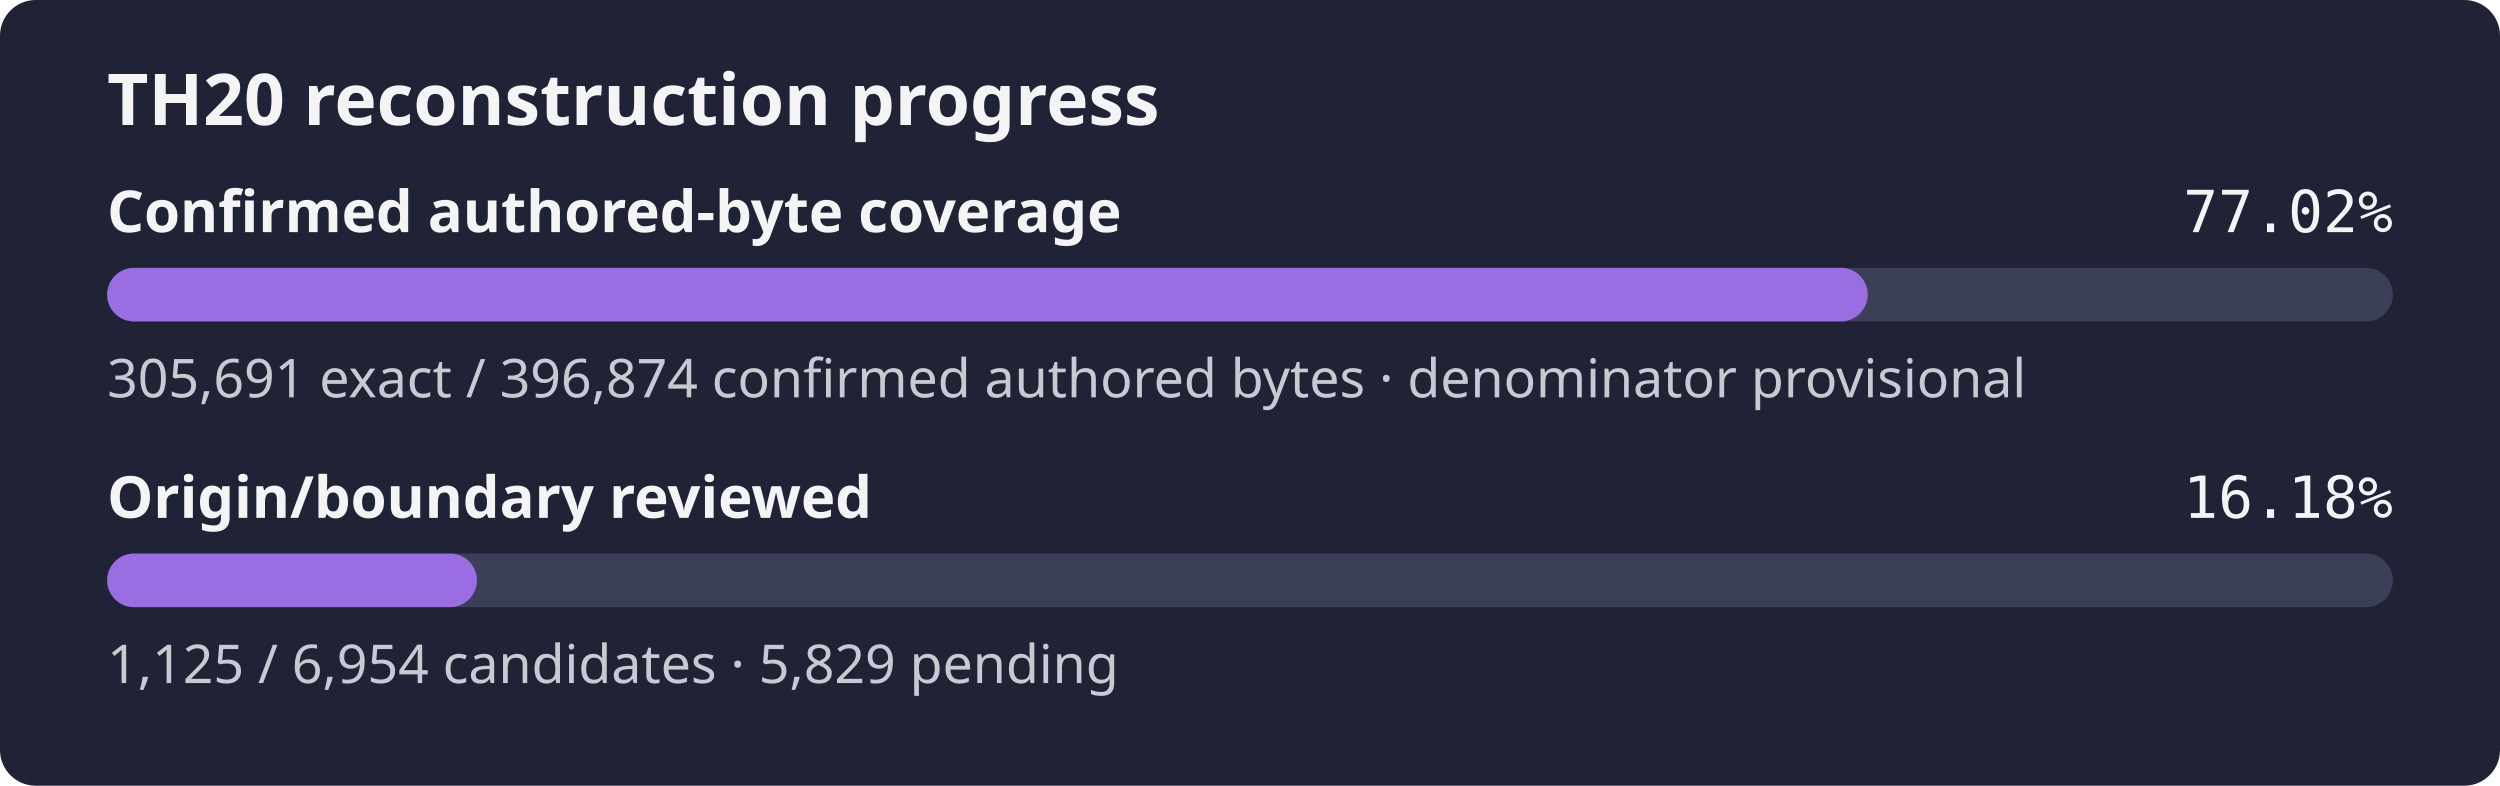
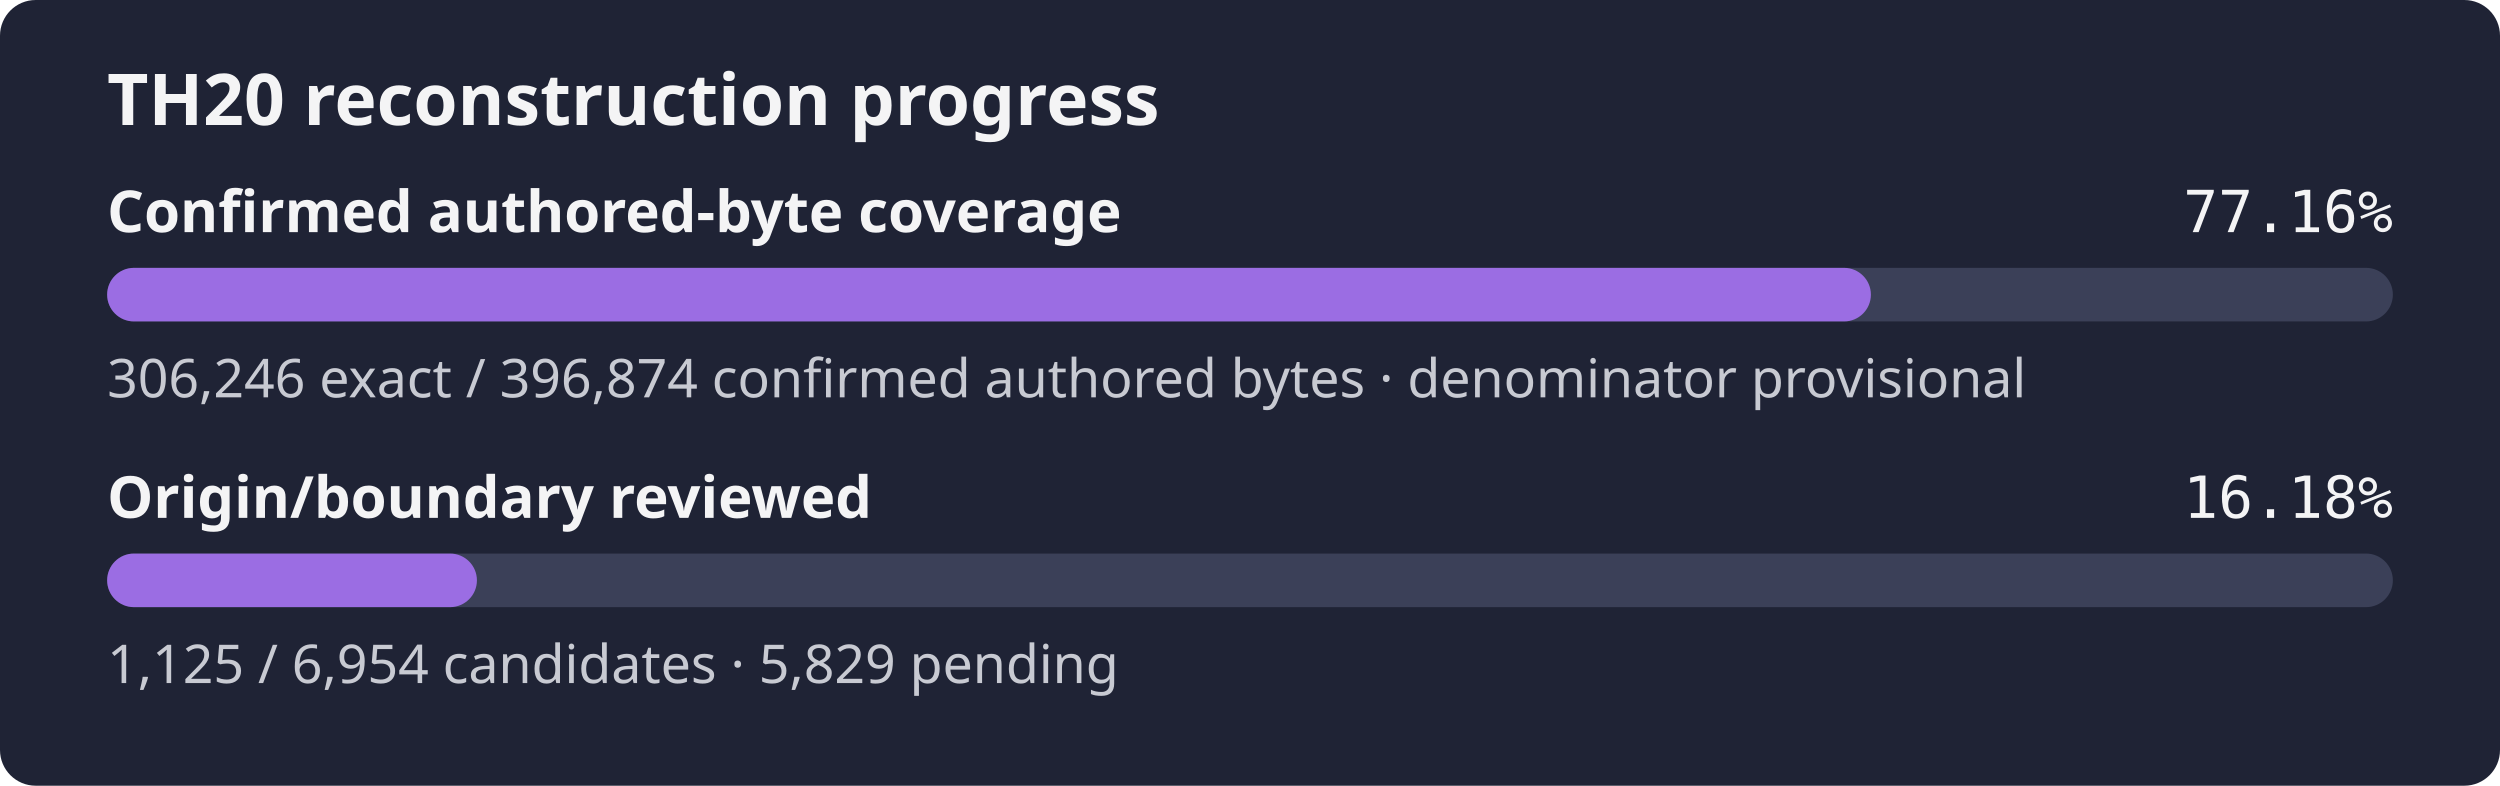
- <svg xmlns="http://www.w3.org/2000/svg" width="560" height="176" role="img" aria-label="TH20 reconstruction progress: 77.02% of the confirmed authored-byte set is exact, origin review 16.18%">
+ <svg xmlns="http://www.w3.org/2000/svg" width="560" height="176" role="img" aria-label="TH20 reconstruction progress: 77.16% of the confirmed authored-byte set is exact, origin review 16.18%">
  <rect width="560" height="176" rx="8" fill="#1f2335" />
  <text x="24" y="28" fill="#f4f4f5" font-family="sans-serif" font-size="16" font-weight="600">TH20 reconstruction progress</text>
  <text x="24" y="52" fill="#f4f4f5" font-family="sans-serif" font-size="13" font-weight="600">Confirmed authored-byte coverage</text>
-   <text x="536" y="52" fill="#f4f4f5" text-anchor="end" font-family="monospace" font-size="13">77.02%</text>
+   <text x="536" y="52" fill="#f4f4f5" text-anchor="end" font-family="monospace" font-size="13">77.16%</text>
  <rect x="24" y="60" width="512" height="12" rx="6" fill="#3b4058" />
-   <rect x="24" y="60" width="394.37" height="12" rx="6" fill="#9b6de3" />
-   <text x="24" y="89" fill="#c8cad2" font-family="sans-serif" font-size="12">305,691 exact / 396,874 confirmed authored bytes · denominator provisional</text>
+   <rect x="24" y="60" width="395.08" height="12" rx="6" fill="#9b6de3" />
+   <text x="24" y="89" fill="#c8cad2" font-family="sans-serif" font-size="12">306,246 exact / 396,874 confirmed authored bytes · denominator provisional</text>
  <text x="24" y="116" fill="#f4f4f5" font-family="sans-serif" font-size="13" font-weight="600">Origin/boundary reviewed</text>
  <text x="536" y="116" fill="#f4f4f5" text-anchor="end" font-family="monospace" font-size="13">16.18%</text>
  <rect x="24" y="124" width="512" height="12" rx="6" fill="#3b4058" />
  <rect x="24" y="124" width="82.83" height="12" rx="6" fill="#9b6de3" />
  <text x="24" y="153" fill="#c8cad2" font-family="sans-serif" font-size="12">1,125 / 6,954 candidates · 5,829 pending</text>
</svg>
